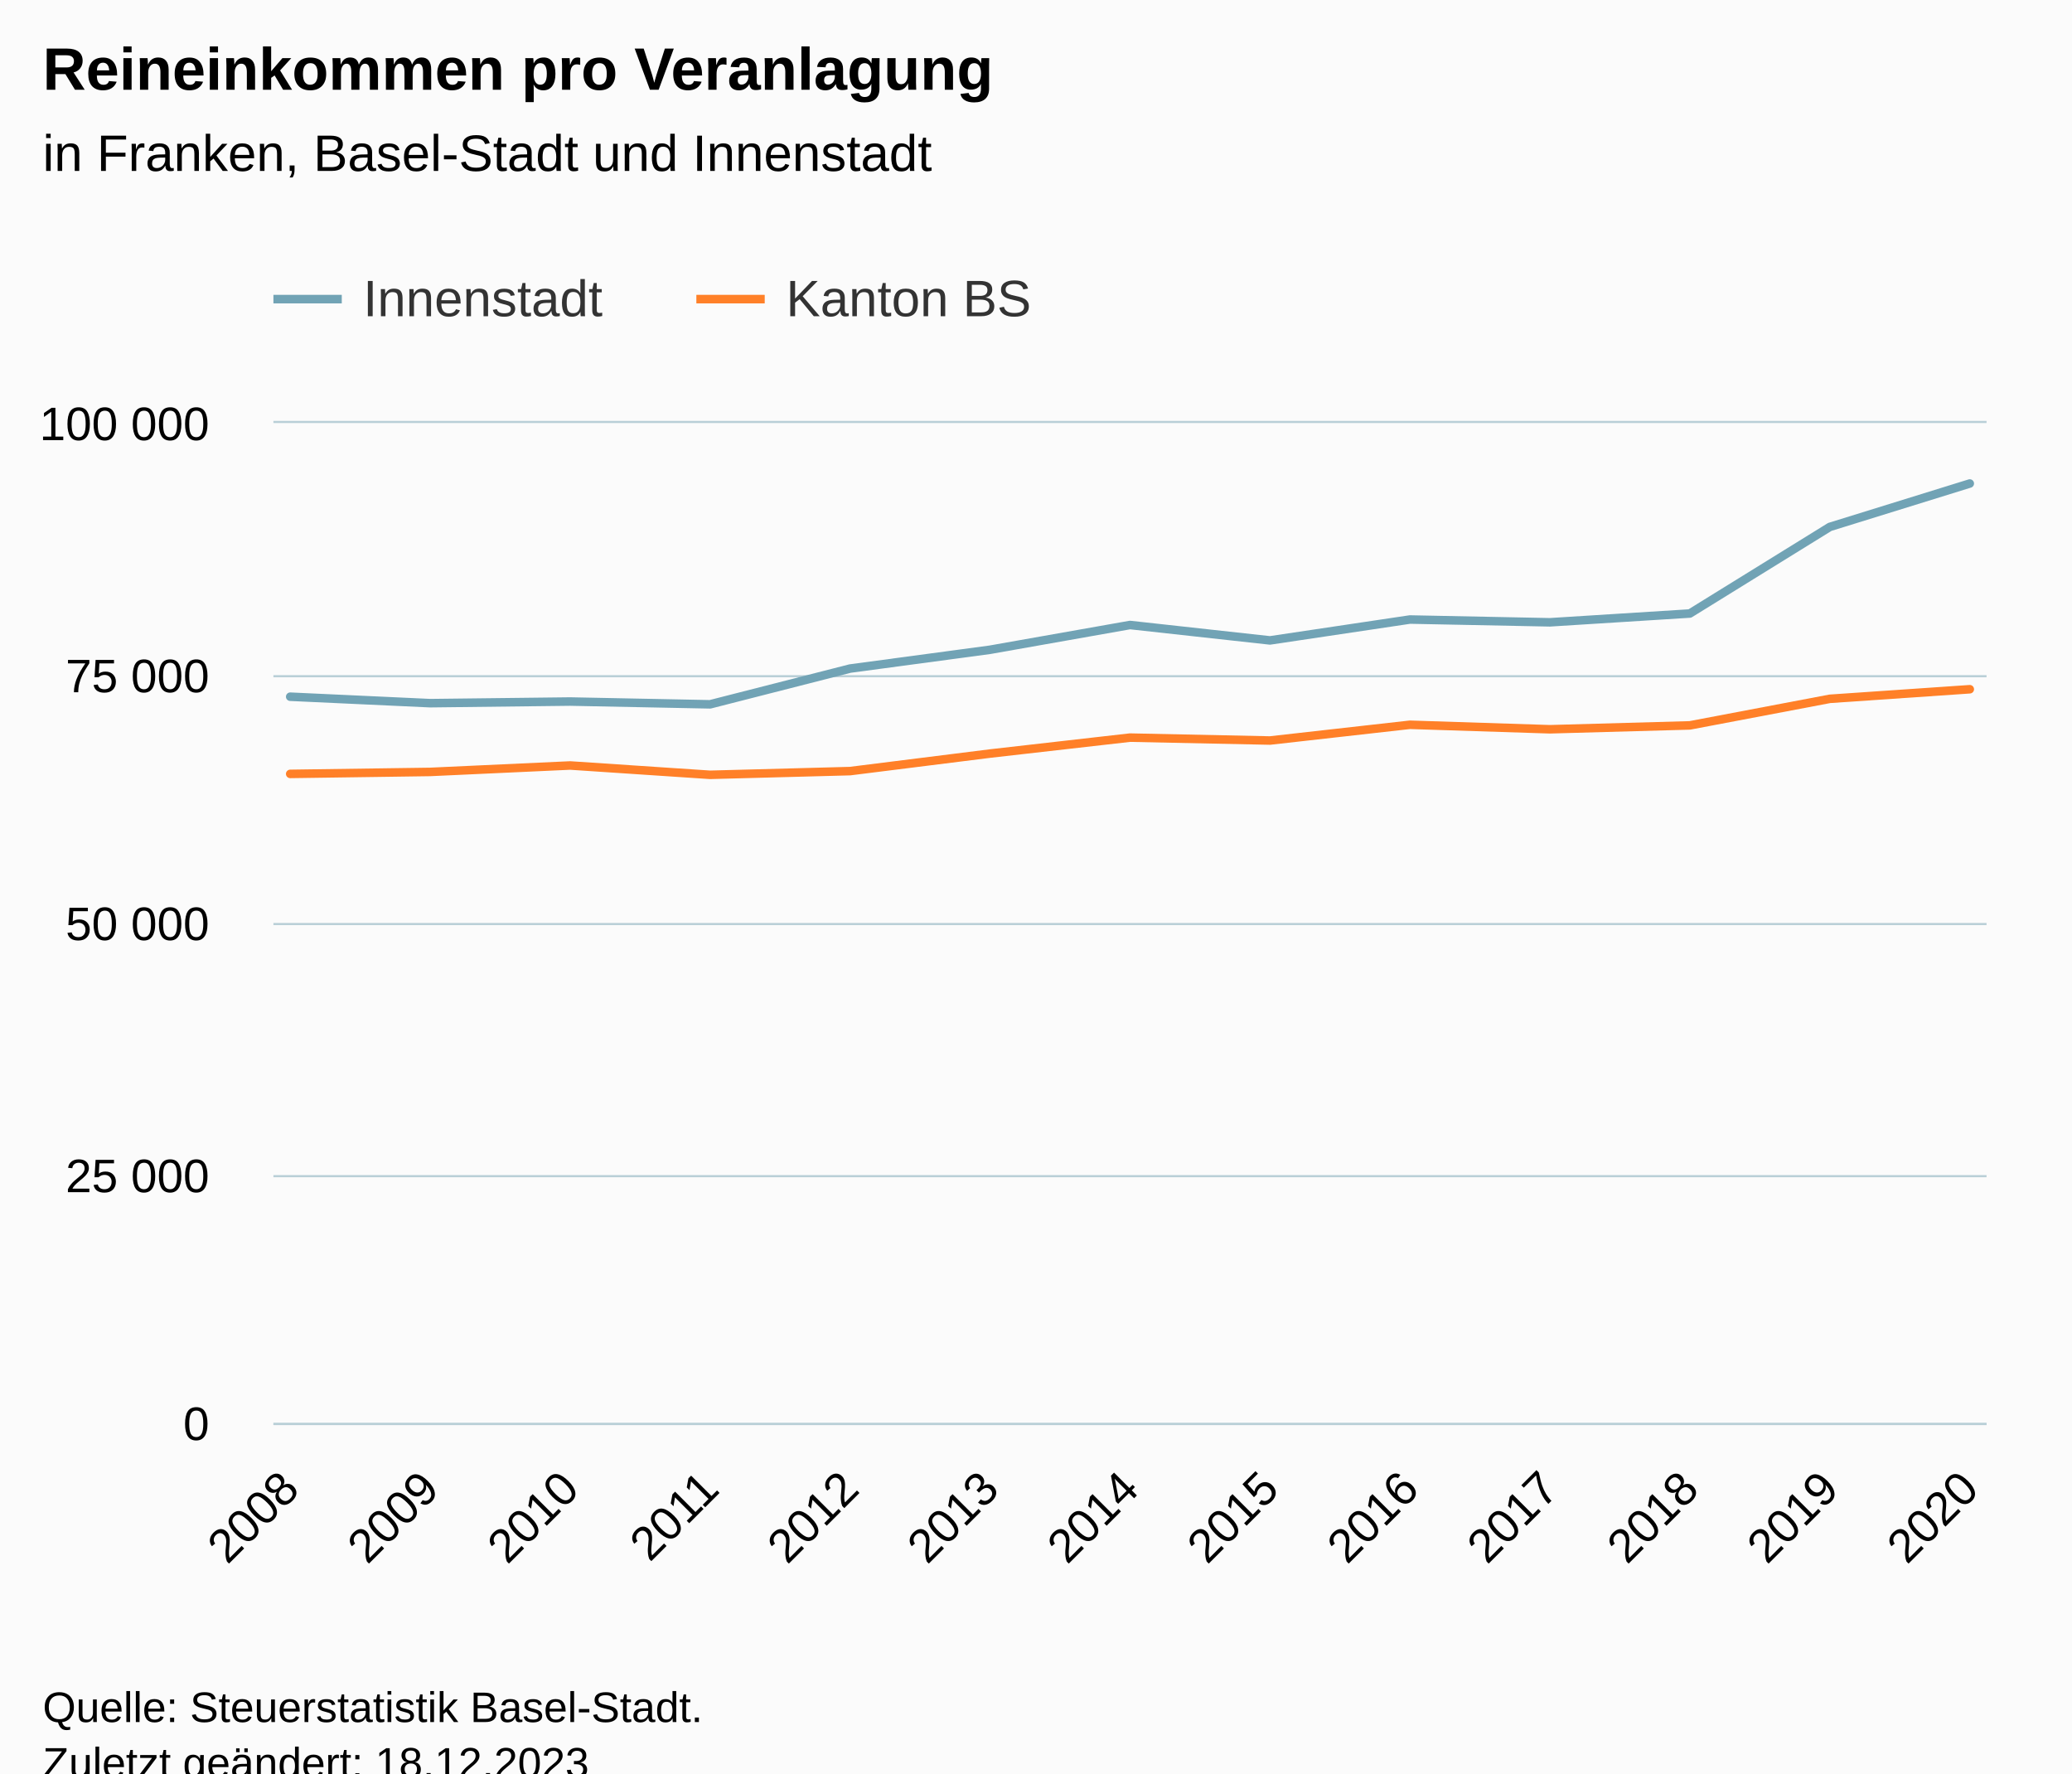
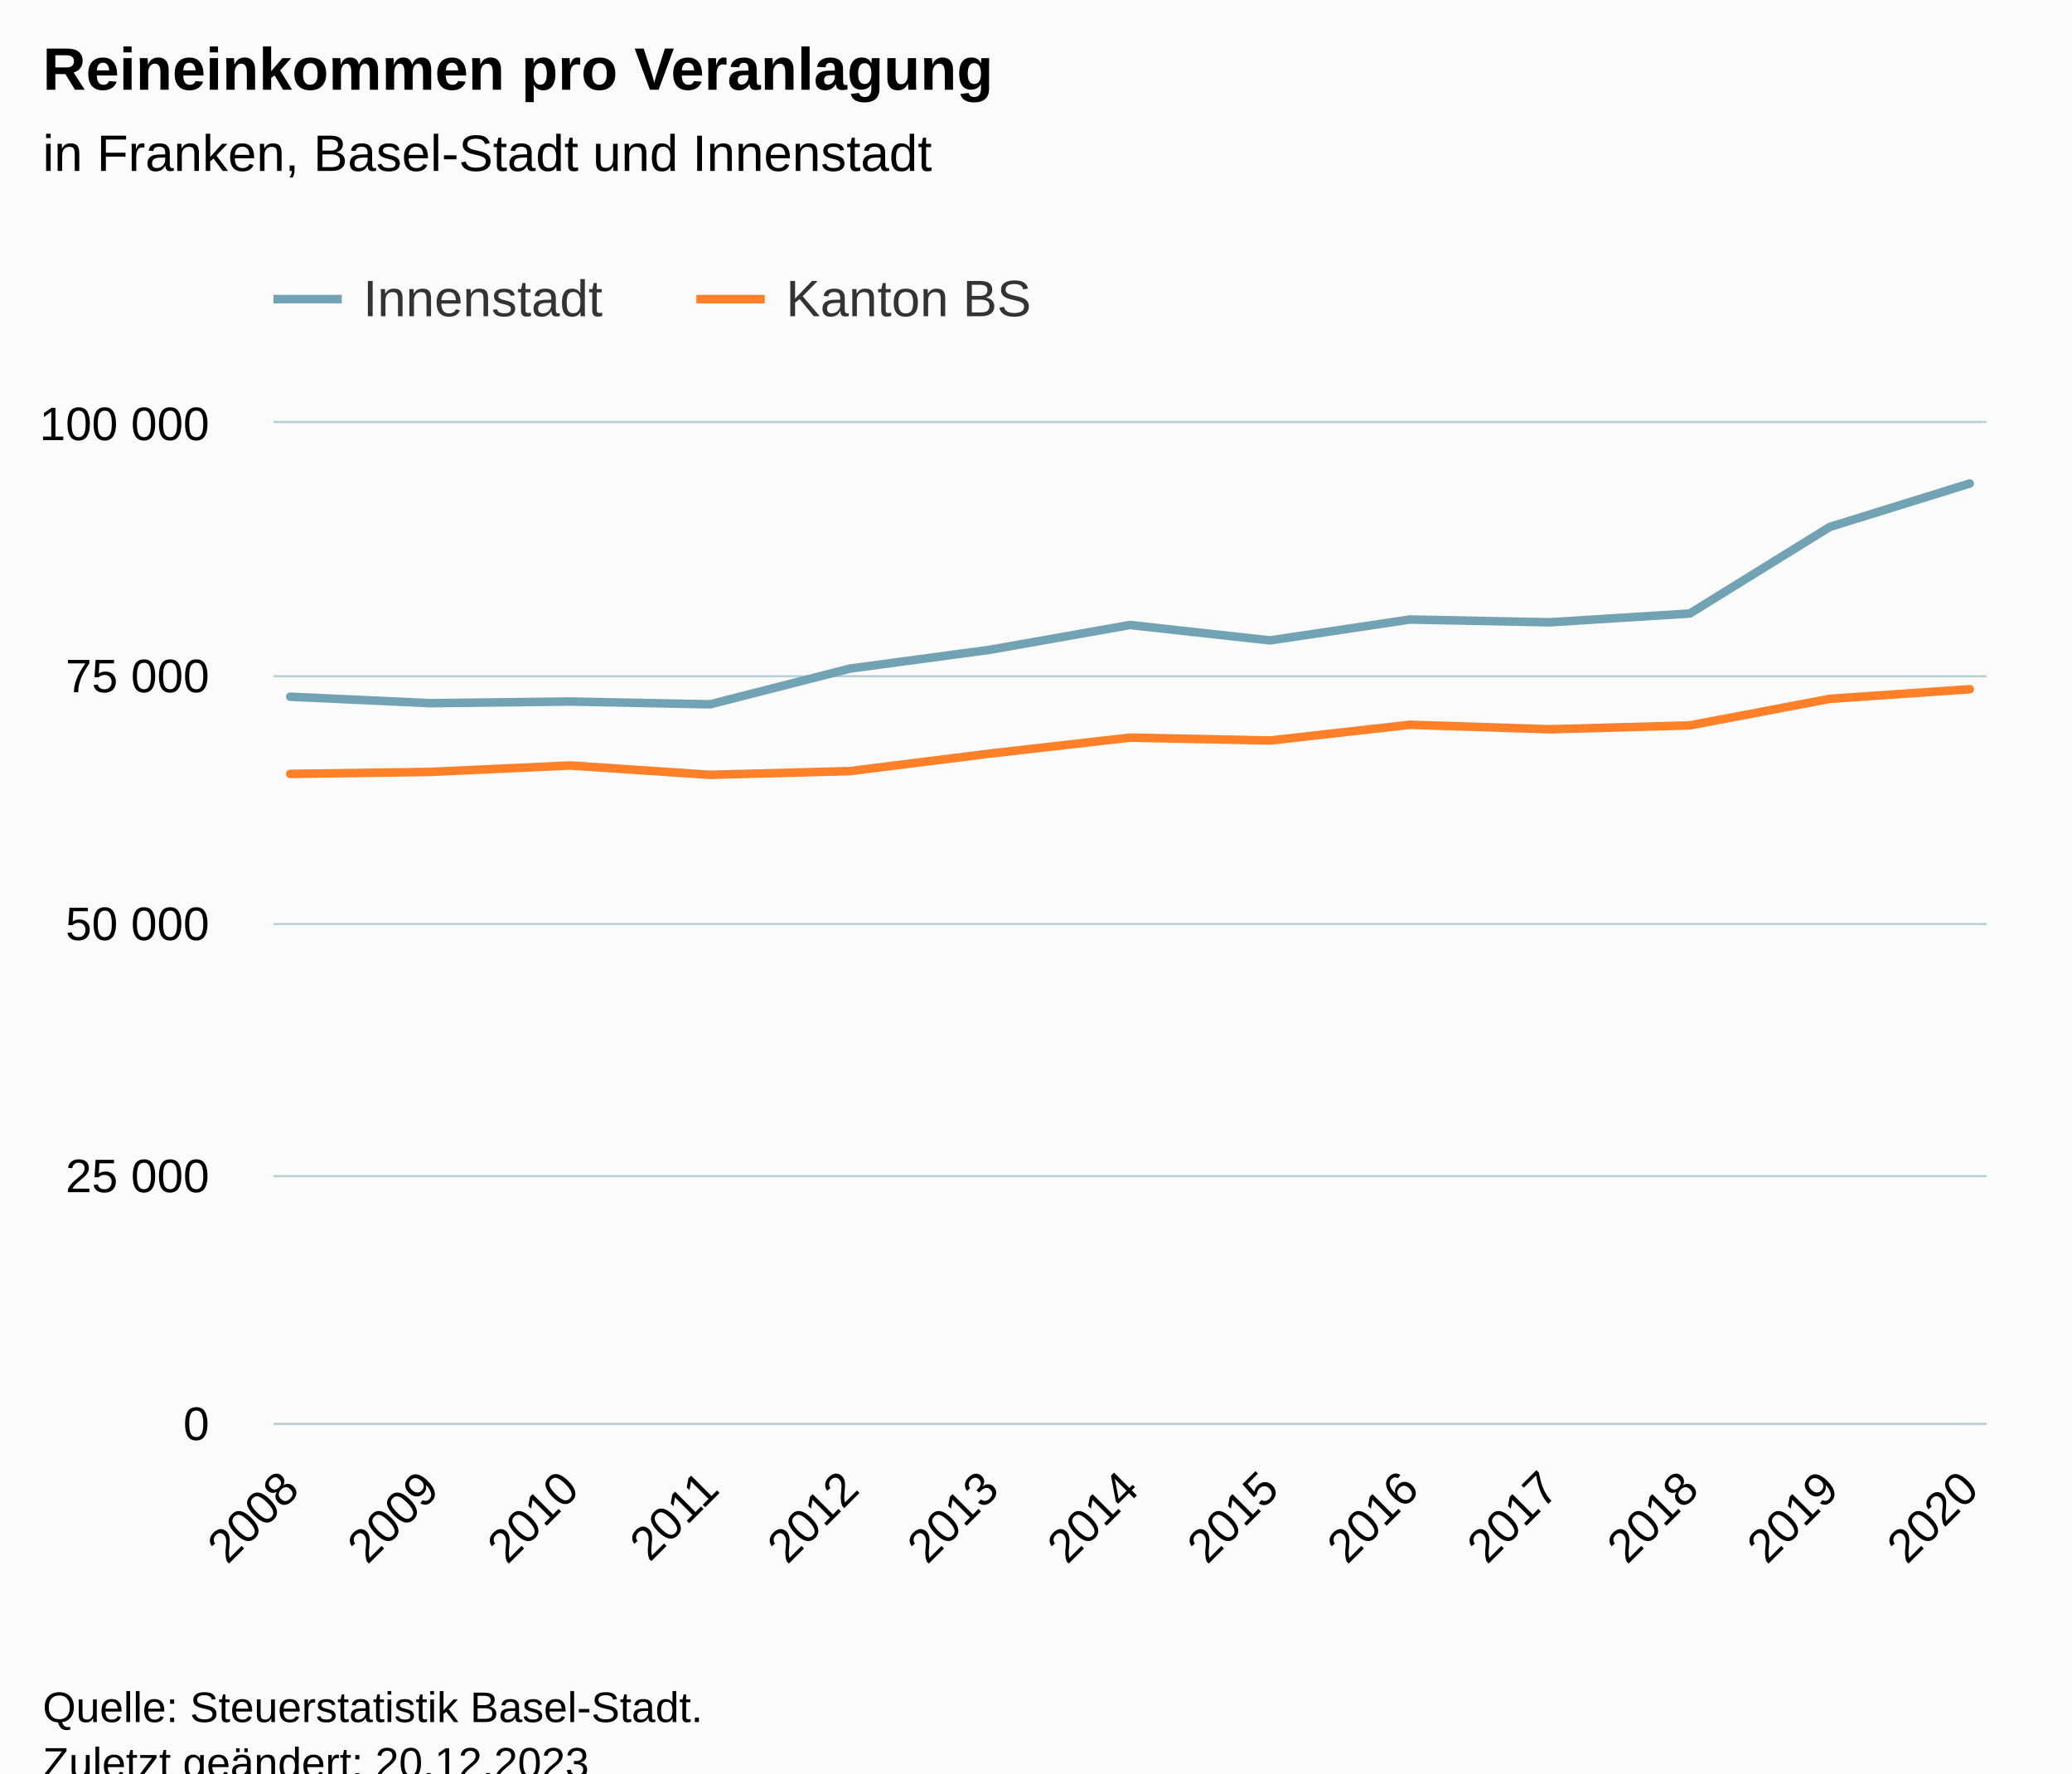
<svg xmlns="http://www.w3.org/2000/svg" version="1.1" class="highcharts-root" style="font-family:Arial;font-size:12px;" viewBox="0 0 485 415">
  <defs>
-     <clipPath id="highcharts-1piq88a-33-">
+     <clipPath id="highcharts-955pxir-33-">
      <rect x="0" y="0" width="401" height="234" fill="none" />
    </clipPath>
-     <clipPath id="highcharts-1piq88a-47-">
+     <clipPath id="highcharts-955pxir-47-">
      <rect x="0" y="0" width="401" height="234" fill="none" />
    </clipPath>
-     <clipPath id="highcharts-1piq88a-61-">
+     <clipPath id="highcharts-955pxir-61-">
      <rect x="64" y="99" width="401" height="234" fill="none" />
    </clipPath>
  </defs>
  <rect fill="#fbfbfb" class="highcharts-background" x="0" y="0" width="485" height="428" rx="0" ry="0" />
  <rect fill="none" class="highcharts-plot-background" x="64" y="99" width="401" height="234" />
  <g class="highcharts-pane-group" data-z-index="0" />
  <g class="highcharts-grid highcharts-xaxis-grid" data-z-index="1">
    <path fill="none" data-z-index="1" class="highcharts-grid-line" d="M 67.5 99 L 67.5 333" opacity="1" />
    <path fill="none" data-z-index="1" class="highcharts-grid-line" d="M 100.5 99 L 100.5 333" opacity="1" />
    <path fill="none" data-z-index="1" class="highcharts-grid-line" d="M 132.5 99 L 132.5 333" opacity="1" />
    <path fill="none" data-z-index="1" class="highcharts-grid-line" d="M 165.5 99 L 165.5 333" opacity="1" />
    <path fill="none" data-z-index="1" class="highcharts-grid-line" d="M 198.5 99 L 198.5 333" opacity="1" />
    <path fill="none" data-z-index="1" class="highcharts-grid-line" d="M 231.5 99 L 231.5 333" opacity="1" />
    <path fill="none" data-z-index="1" class="highcharts-grid-line" d="M 264.5 99 L 264.5 333" opacity="1" />
    <path fill="none" data-z-index="1" class="highcharts-grid-line" d="M 296.5 99 L 296.5 333" opacity="1" />
    <path fill="none" data-z-index="1" class="highcharts-grid-line" d="M 329.5 99 L 329.5 333" opacity="1" />
    <path fill="none" data-z-index="1" class="highcharts-grid-line" d="M 362.5 99 L 362.5 333" opacity="1" />
    <path fill="none" data-z-index="1" class="highcharts-grid-line" d="M 395.5 99 L 395.5 333" opacity="1" />
    <path fill="none" data-z-index="1" class="highcharts-grid-line" d="M 427.5 99 L 427.5 333" opacity="1" />
    <path fill="none" data-z-index="1" class="highcharts-grid-line" d="M 460.5 99 L 460.5 333" opacity="1" />
  </g>
  <g class="highcharts-grid highcharts-yaxis-grid" data-z-index="1">
    <path fill="none" stroke="#B9CFD7" stroke-width="0.5" data-z-index="1" class="highcharts-grid-line" d="M 64 333.25 L 465 333.25" opacity="1" />
    <path fill="none" stroke="#B9CFD7" stroke-width="0.5" data-z-index="1" class="highcharts-grid-line" d="M 64 275.25 L 465 275.25" opacity="1" />
    <path fill="none" stroke="#B9CFD7" stroke-width="0.5" data-z-index="1" class="highcharts-grid-line" d="M 64 216.25 L 465 216.25" opacity="1" />
    <path fill="none" stroke="#B9CFD7" stroke-width="0.5" data-z-index="1" class="highcharts-grid-line" d="M 64 158.25 L 465 158.25" opacity="1" />
    <path fill="none" stroke="#B9CFD7" stroke-width="0.5" data-z-index="1" class="highcharts-grid-line" d="M 64 98.75 L 465 98.75" opacity="1" />
  </g>
  <rect fill="none" class="highcharts-plot-border" data-z-index="1" x="64" y="99" width="401" height="234" />
  <g class="highcharts-axis highcharts-xaxis" data-z-index="2">
    <path fill="none" class="highcharts-axis-line" stroke="#B9CFD7" stroke-width="0.5" data-z-index="7" d="M 64 333.25 L 465 333.25" />
  </g>
  <g class="highcharts-axis highcharts-yaxis" data-z-index="2">
    <path fill="none" class="highcharts-axis-line" data-z-index="7" d="M 64 99 L 64 333" />
  </g>
  <g class="highcharts-series-group" data-z-index="3">
-     <g class="highcharts-series highcharts-series-0 highcharts-line-series" data-z-index="0.1" opacity="1" transform="translate(64,99) scale(1 1)" clip-path="url(#highcharts-1piq88a-47-)">
+     <g class="highcharts-series highcharts-series-0 highcharts-line-series" data-z-index="0.1" opacity="1" transform="translate(64,99) scale(1 1)" clip-path="url(#highcharts-955pxir-47-)">
      <path fill="none" d="M 3.931 64.046 L 36.693 65.56 L 69.454 65.176 L 102.216 65.829 L 134.977 57.461 L 167.739 53.059 L 200.5 47.266 L 233.261 50.872 L 266.023 45.983 L 298.784 46.636 L 331.546 44.575 L 364.307 24.313 L 397.069 14.155" class="highcharts-graph" data-z-index="1" stroke="#71a3b5" stroke-width="2" stroke-linejoin="round" stroke-linecap="round" />
    </g>
    <g class="highcharts-markers highcharts-series-0 highcharts-line-series" data-z-index="0.1" opacity="1" transform="translate(64,99) scale(1 1)" clip-path="none" />
-     <g class="highcharts-series highcharts-series-1 highcharts-line-series" data-z-index="0.1" opacity="1" transform="translate(64,99) scale(1 1)" clip-path="url(#highcharts-1piq88a-47-)">
+     <g class="highcharts-series highcharts-series-1 highcharts-line-series" data-z-index="0.1" opacity="1" transform="translate(64,99) scale(1 1)" clip-path="url(#highcharts-955pxir-47-)">
      <path fill="none" d="M 3.931 82.111 L 36.693 81.65 L 69.454 80.143 L 102.216 82.326 L 134.977 81.458 L 167.739 77.353 L 200.5 73.621 L 233.261 74.3 L 266.023 70.614 L 298.784 71.667 L 331.546 70.759 L 364.307 64.542 L 397.069 62.3" class="highcharts-graph" data-z-index="1" stroke="#ff8028" stroke-width="2" stroke-linejoin="round" stroke-linecap="round" />
    </g>
    <g class="highcharts-markers highcharts-series-1 highcharts-line-series" data-z-index="0.1" opacity="1" transform="translate(64,99) scale(1 1)" clip-path="none" />
  </g>
  <text x="10" text-anchor="start" class="highcharts-title" data-z-index="4" style="color:#000000;font-size:14px;font-weight:bold;fill:#000000;" y="21">
    <tspan>Reineinkommen pro Veranlagung</tspan>
  </text>
  <text x="10" text-anchor="start" class="highcharts-subtitle" data-z-index="4" style="color:#000000;font-size:12px;font-weight:normal;fill:#000000;" y="40">
    <tspan>in Franken, Basel-Stadt und Innenstadt</tspan>
  </text>
  <text x="10" text-anchor="start" class="highcharts-caption" data-z-index="4" style="color:#666666;fill:#666666;" y="380" />
  <g class="highcharts-legend" data-z-index="7" transform="translate(56,56)">
    <rect fill="none" class="highcharts-legend-box" rx="0" ry="0" x="0" y="0" width="194" height="31" visibility="visible" />
    <g data-z-index="1">
      <g>
        <g class="highcharts-legend-item highcharts-line-series highcharts-color-undefined highcharts-series-0" data-z-index="1" transform="translate(8,3)">
          <path fill="none" d="M 0 11 L 16 11" class="highcharts-graph" stroke="#71a3b5" stroke-width="2" />
          <text x="21" style="color:#333333;cursor:pointer;font-size:12px;font-weight:normal;fill:#333333;" text-anchor="start" data-z-index="2" y="15">
            <tspan>Innenstadt</tspan>
          </text>
        </g>
        <g class="highcharts-legend-item highcharts-line-series highcharts-color-undefined highcharts-series-1" data-z-index="1" transform="translate(107,3)">
          <path fill="none" d="M 0 11 L 16 11" class="highcharts-graph" stroke="#ff8028" stroke-width="2" />
          <text x="21" y="15" style="color:#333333;cursor:pointer;font-size:12px;font-weight:normal;fill:#333333;" text-anchor="start" data-z-index="2">
            <tspan>Kanton BS</tspan>
          </text>
        </g>
      </g>
    </g>
  </g>
  <g class="highcharts-axis-labels highcharts-xaxis-labels" data-z-index="7">
    <text x="70.524" style="color:#000000;cursor:default;font-size:11px;fill:#000000;" text-anchor="end" transform="translate(0,0) rotate(-45 70.5241 349)" y="349" opacity="1">2008</text>
    <text x="103.286" style="color:#000000;cursor:default;font-size:11px;fill:#000000;" text-anchor="end" transform="translate(0,0) rotate(-45 103.2855 349)" y="349" opacity="1">2009</text>
    <text x="136.047" style="color:#000000;cursor:default;font-size:11px;fill:#000000;" text-anchor="end" transform="translate(0,0) rotate(-45 136.047 349)" y="349" opacity="1">2010</text>
    <text x="168.808" style="color:#000000;cursor:default;font-size:11px;fill:#000000;" text-anchor="end" transform="translate(0,0) rotate(-45 168.8084 349)" y="349" opacity="1">2011</text>
    <text x="201.57" style="color:#000000;cursor:default;font-size:11px;fill:#000000;" text-anchor="end" transform="translate(0,0) rotate(-45 201.5698 349)" y="349" opacity="1">2012</text>
    <text x="234.331" style="color:#000000;cursor:default;font-size:11px;fill:#000000;" text-anchor="end" transform="translate(0,0) rotate(-45 234.3313 349)" y="349" opacity="1">2013</text>
    <text x="267.093" style="color:#000000;cursor:default;font-size:11px;fill:#000000;" text-anchor="end" transform="translate(0,0) rotate(-45 267.0927 349)" y="349" opacity="1">2014</text>
    <text x="299.854" style="color:#000000;cursor:default;font-size:11px;fill:#000000;" text-anchor="end" transform="translate(0,0) rotate(-45 299.8542 349)" y="349" opacity="1">2015</text>
    <text x="332.616" style="color:#000000;cursor:default;font-size:11px;fill:#000000;" text-anchor="end" transform="translate(0,0) rotate(-45 332.6156 349)" y="349" opacity="1">2016</text>
    <text x="365.377" style="color:#000000;cursor:default;font-size:11px;fill:#000000;" text-anchor="end" transform="translate(0,0) rotate(-45 365.377 349)" y="349" opacity="1">2017</text>
    <text x="398.138" style="color:#000000;cursor:default;font-size:11px;fill:#000000;" text-anchor="end" transform="translate(0,0) rotate(-45 398.1385 349)" y="349" opacity="1">2018</text>
    <text x="430.9" style="color:#000000;cursor:default;font-size:11px;fill:#000000;" text-anchor="end" transform="translate(0,0) rotate(-45 430.8999 349)" y="349" opacity="1">2019</text>
    <text x="463.661" style="color:#000000;cursor:default;font-size:11px;fill:#000000;" text-anchor="end" transform="translate(0,0) rotate(-45 463.6614 349)" y="349" opacity="1">2020</text>
  </g>
  <g class="highcharts-axis-labels highcharts-yaxis-labels" data-z-index="7">
    <text x="49" style="color:#000000;cursor:default;font-size:11px;fill:#000000;" text-anchor="end" transform="translate(0,0)" y="337" opacity="1">0</text>
    <text x="49" style="color:#000000;cursor:default;font-size:11px;fill:#000000;" text-anchor="end" transform="translate(0,0)" y="279" opacity="1">
      <tspan>25 000</tspan>
    </text>
    <text x="49" style="color:#000000;cursor:default;font-size:11px;fill:#000000;" text-anchor="end" transform="translate(0,0)" y="220" opacity="1">
      <tspan>50 000</tspan>
    </text>
    <text x="49" style="color:#000000;cursor:default;font-size:11px;fill:#000000;" text-anchor="end" transform="translate(0,0)" y="162" opacity="1">
      <tspan>75 000</tspan>
    </text>
    <text x="49" style="color:#000000;cursor:default;font-size:11px;fill:#000000;" text-anchor="end" transform="translate(0,0)" y="103" opacity="1">
      <tspan>100 000</tspan>
    </text>
  </g>
  <text x="10" class="highcharts-credits" text-anchor="start" data-z-index="8" style="cursor:default;color:#000000;font-size:10px;fill:#000000;" y="403">
    <tspan>Quelle: Steuerstatistik Basel-Stadt.</tspan>
-     <tspan x="10" dy="13">Zuletzt geändert: 18.12.2023</tspan>
+     <tspan x="10" dy="13">Zuletzt geändert: 20.12.2023</tspan>
  </text>
-   <g class="highcharts-control-points" data-z-index="99" clip-path="url(#highcharts-1piq88a-61-)" />
+   <g class="highcharts-control-points" data-z-index="99" clip-path="url(#highcharts-955pxir-61-)" />
</svg>
